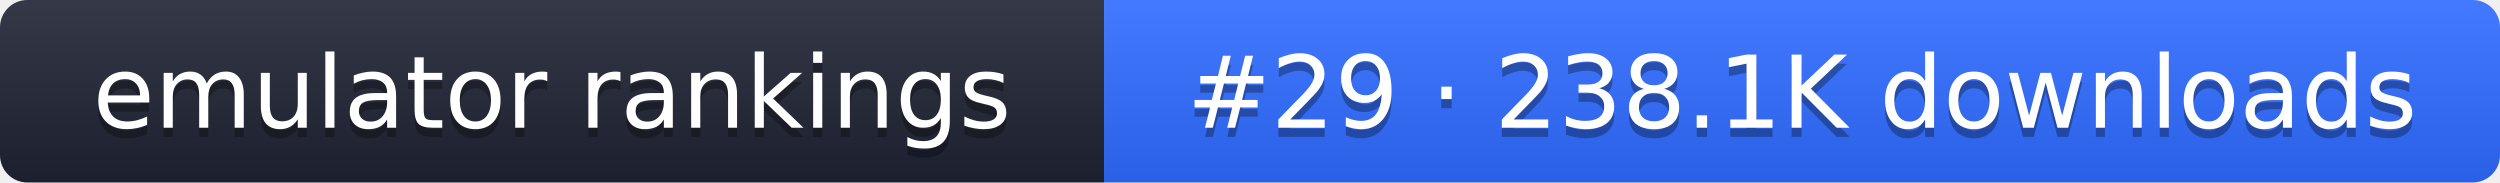
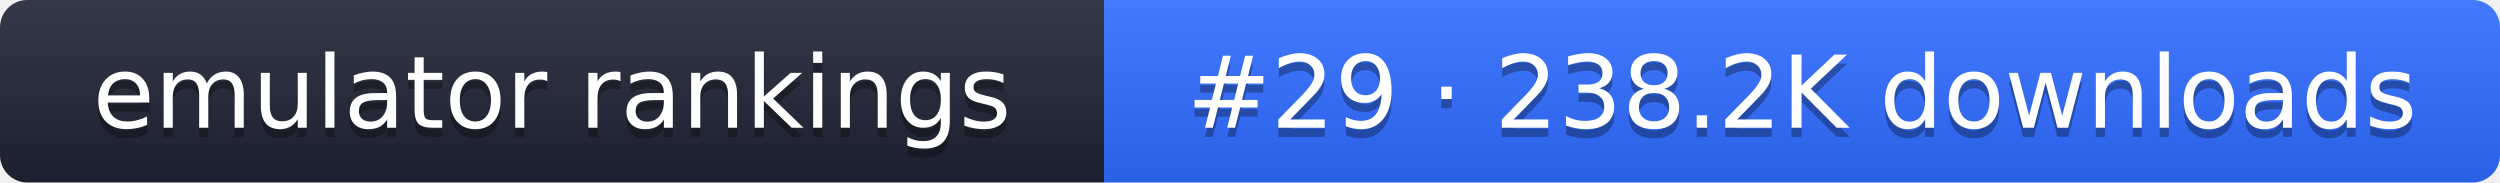
- <svg xmlns="http://www.w3.org/2000/svg" width="274" height="20" role="img" aria-label="emulator rankings: #29 · 238.1K downloads">
+ <svg xmlns="http://www.w3.org/2000/svg" width="274" height="20" role="img" aria-label="emulator rankings: #29 · 238.2K downloads">
  <linearGradient id="g" x2="0" y2="100%">
    <stop offset="0" stop-color="#fff" stop-opacity=".1" />
    <stop offset="1" stop-opacity=".1" />
  </linearGradient>
  <clipPath id="r">
    <rect width="274" height="20" rx="3" fill="#fff" />
  </clipPath>
  <g clip-path="url(#r)">
    <rect width="121" height="20" fill="#1f2433" />
    <rect x="121" width="153" height="20" fill="#2f6bff" />
    <rect width="274" height="20" fill="url(#g)" />
  </g>
  <g fill="#fff" text-anchor="middle" font-family="Verdana,DejaVu Sans,sans-serif" font-size="11">
    <text x="60.5" y="15" fill="#010101" fill-opacity=".3">emulator rankings</text>
    <text x="60.5" y="14">emulator rankings</text>
-     <text x="197.5" y="15" fill="#010101" fill-opacity=".3">#29 · 238.1K downloads</text>
-     <text x="197.5" y="14">#29 · 238.1K downloads</text>
+     <text x="197.5" y="15" fill="#010101" fill-opacity=".3">#29 · 238.2K downloads</text>
+     <text x="197.5" y="14">#29 · 238.2K downloads</text>
  </g>
</svg>
